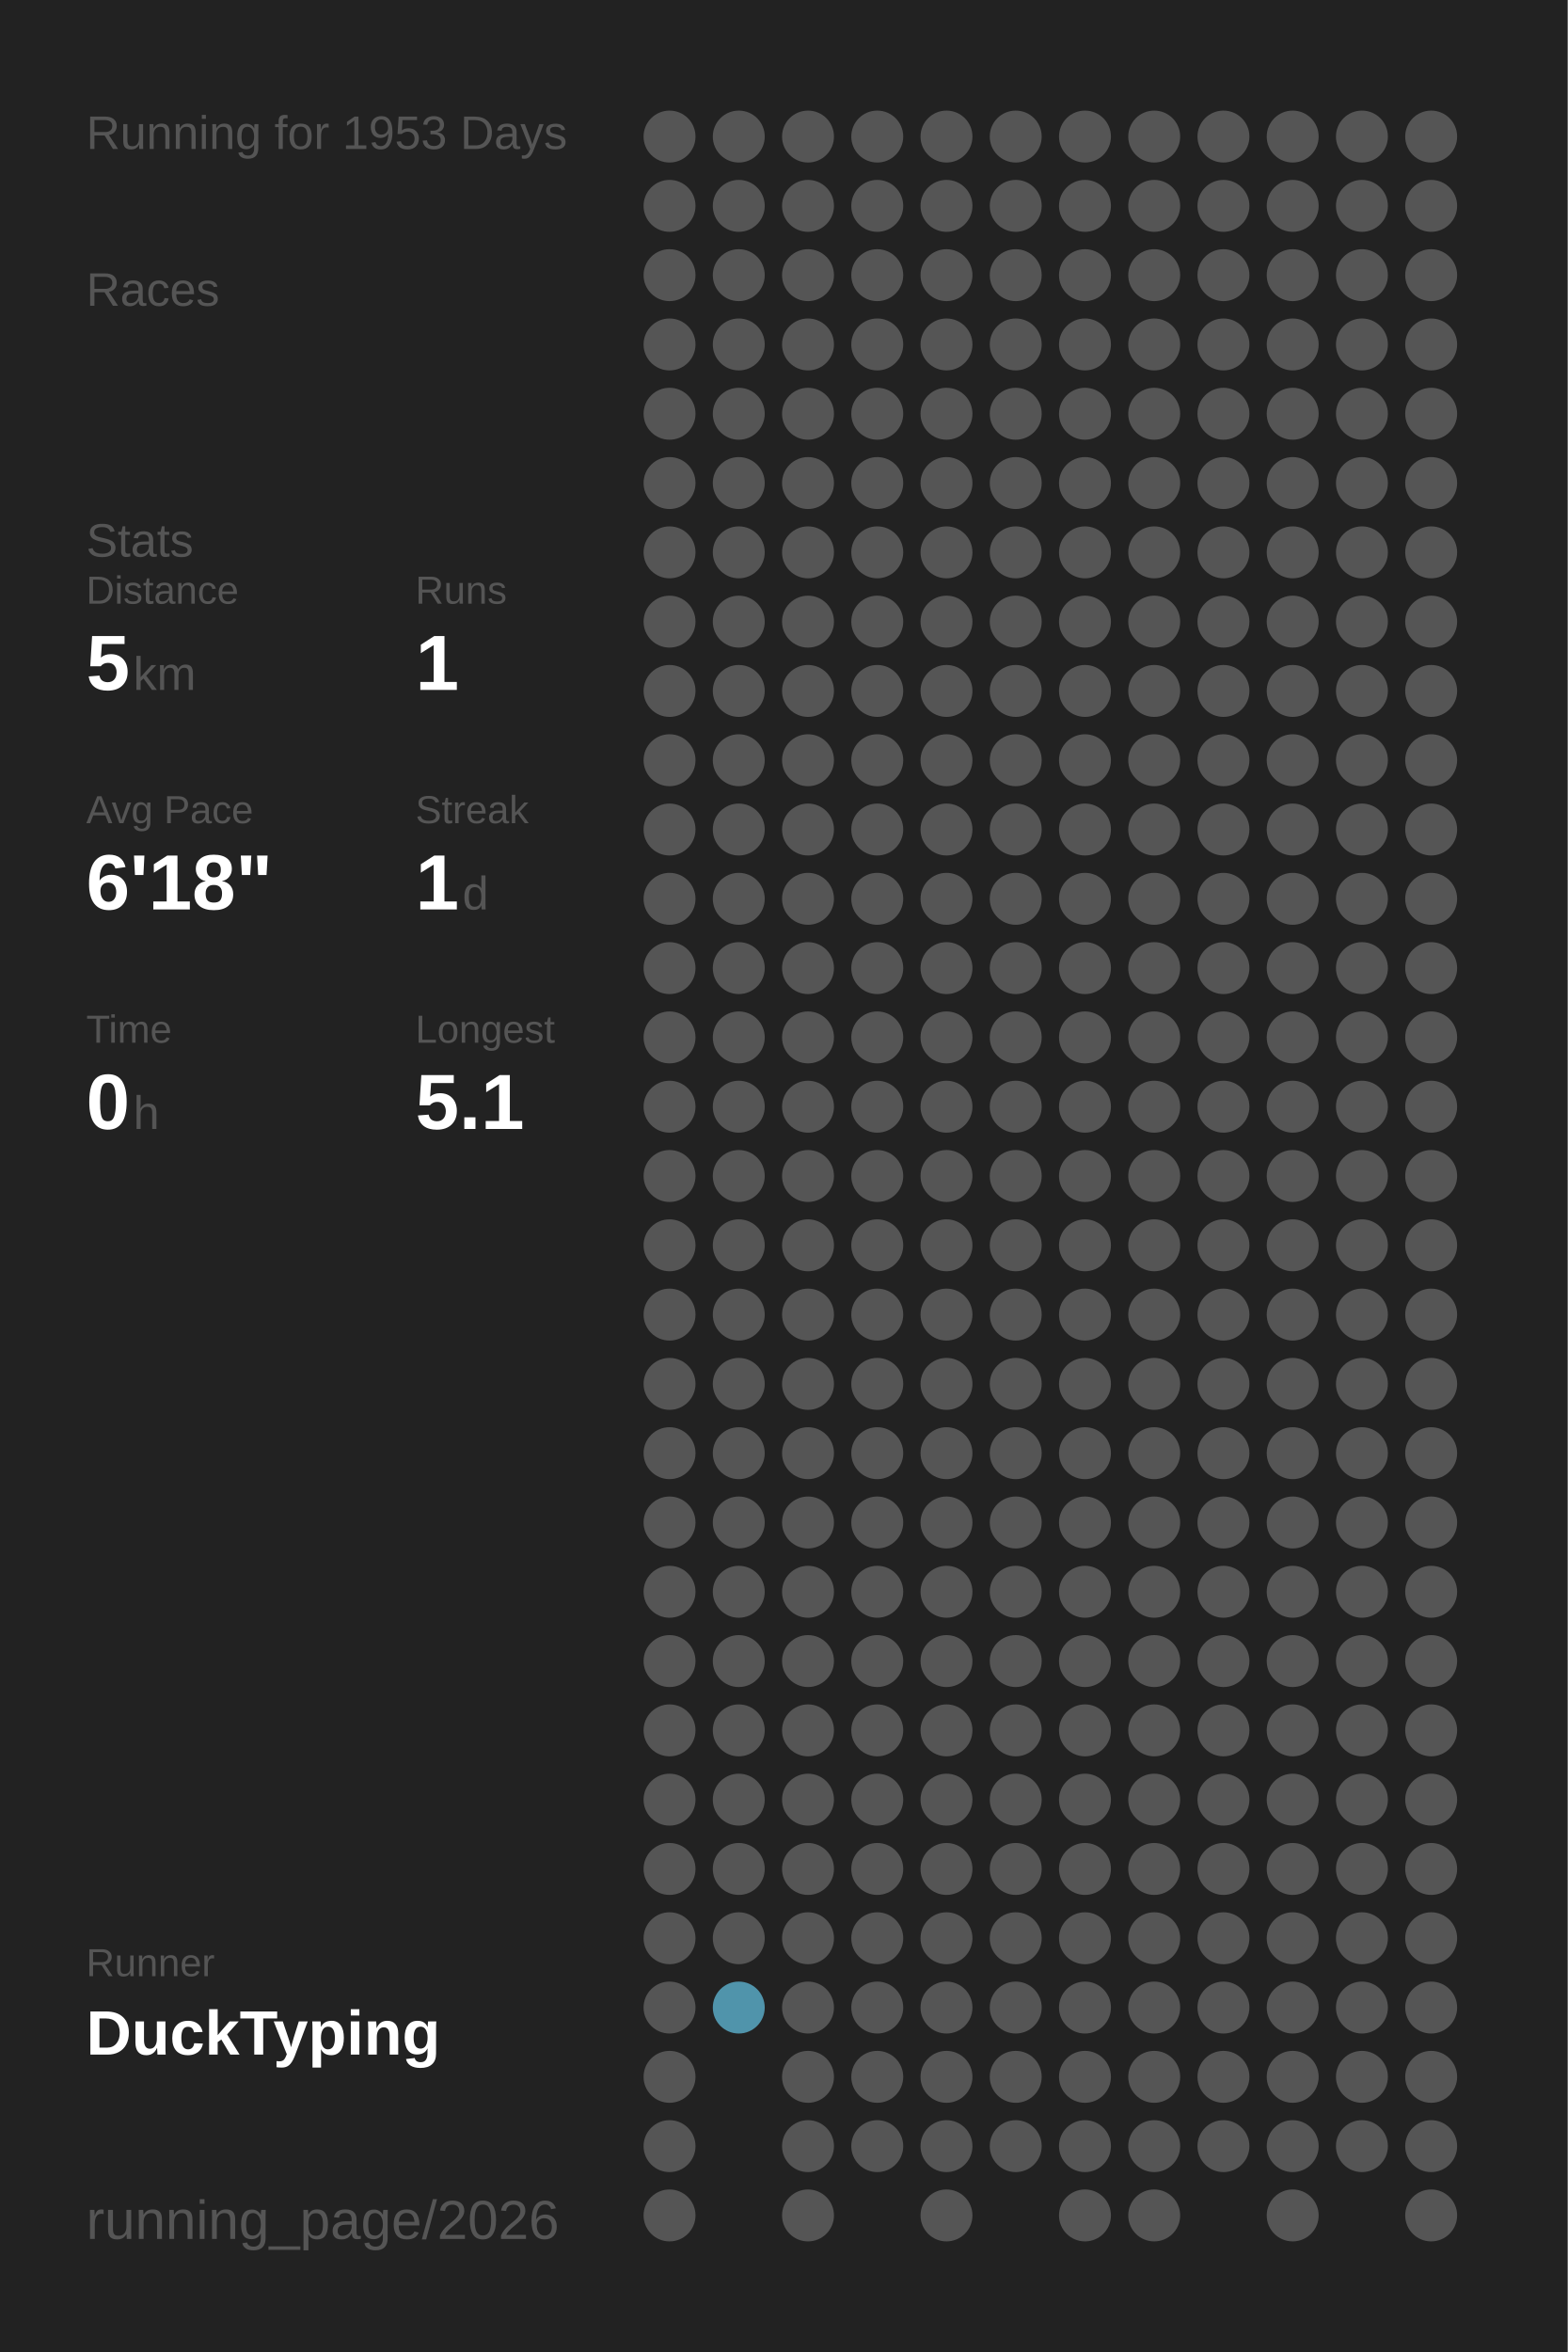
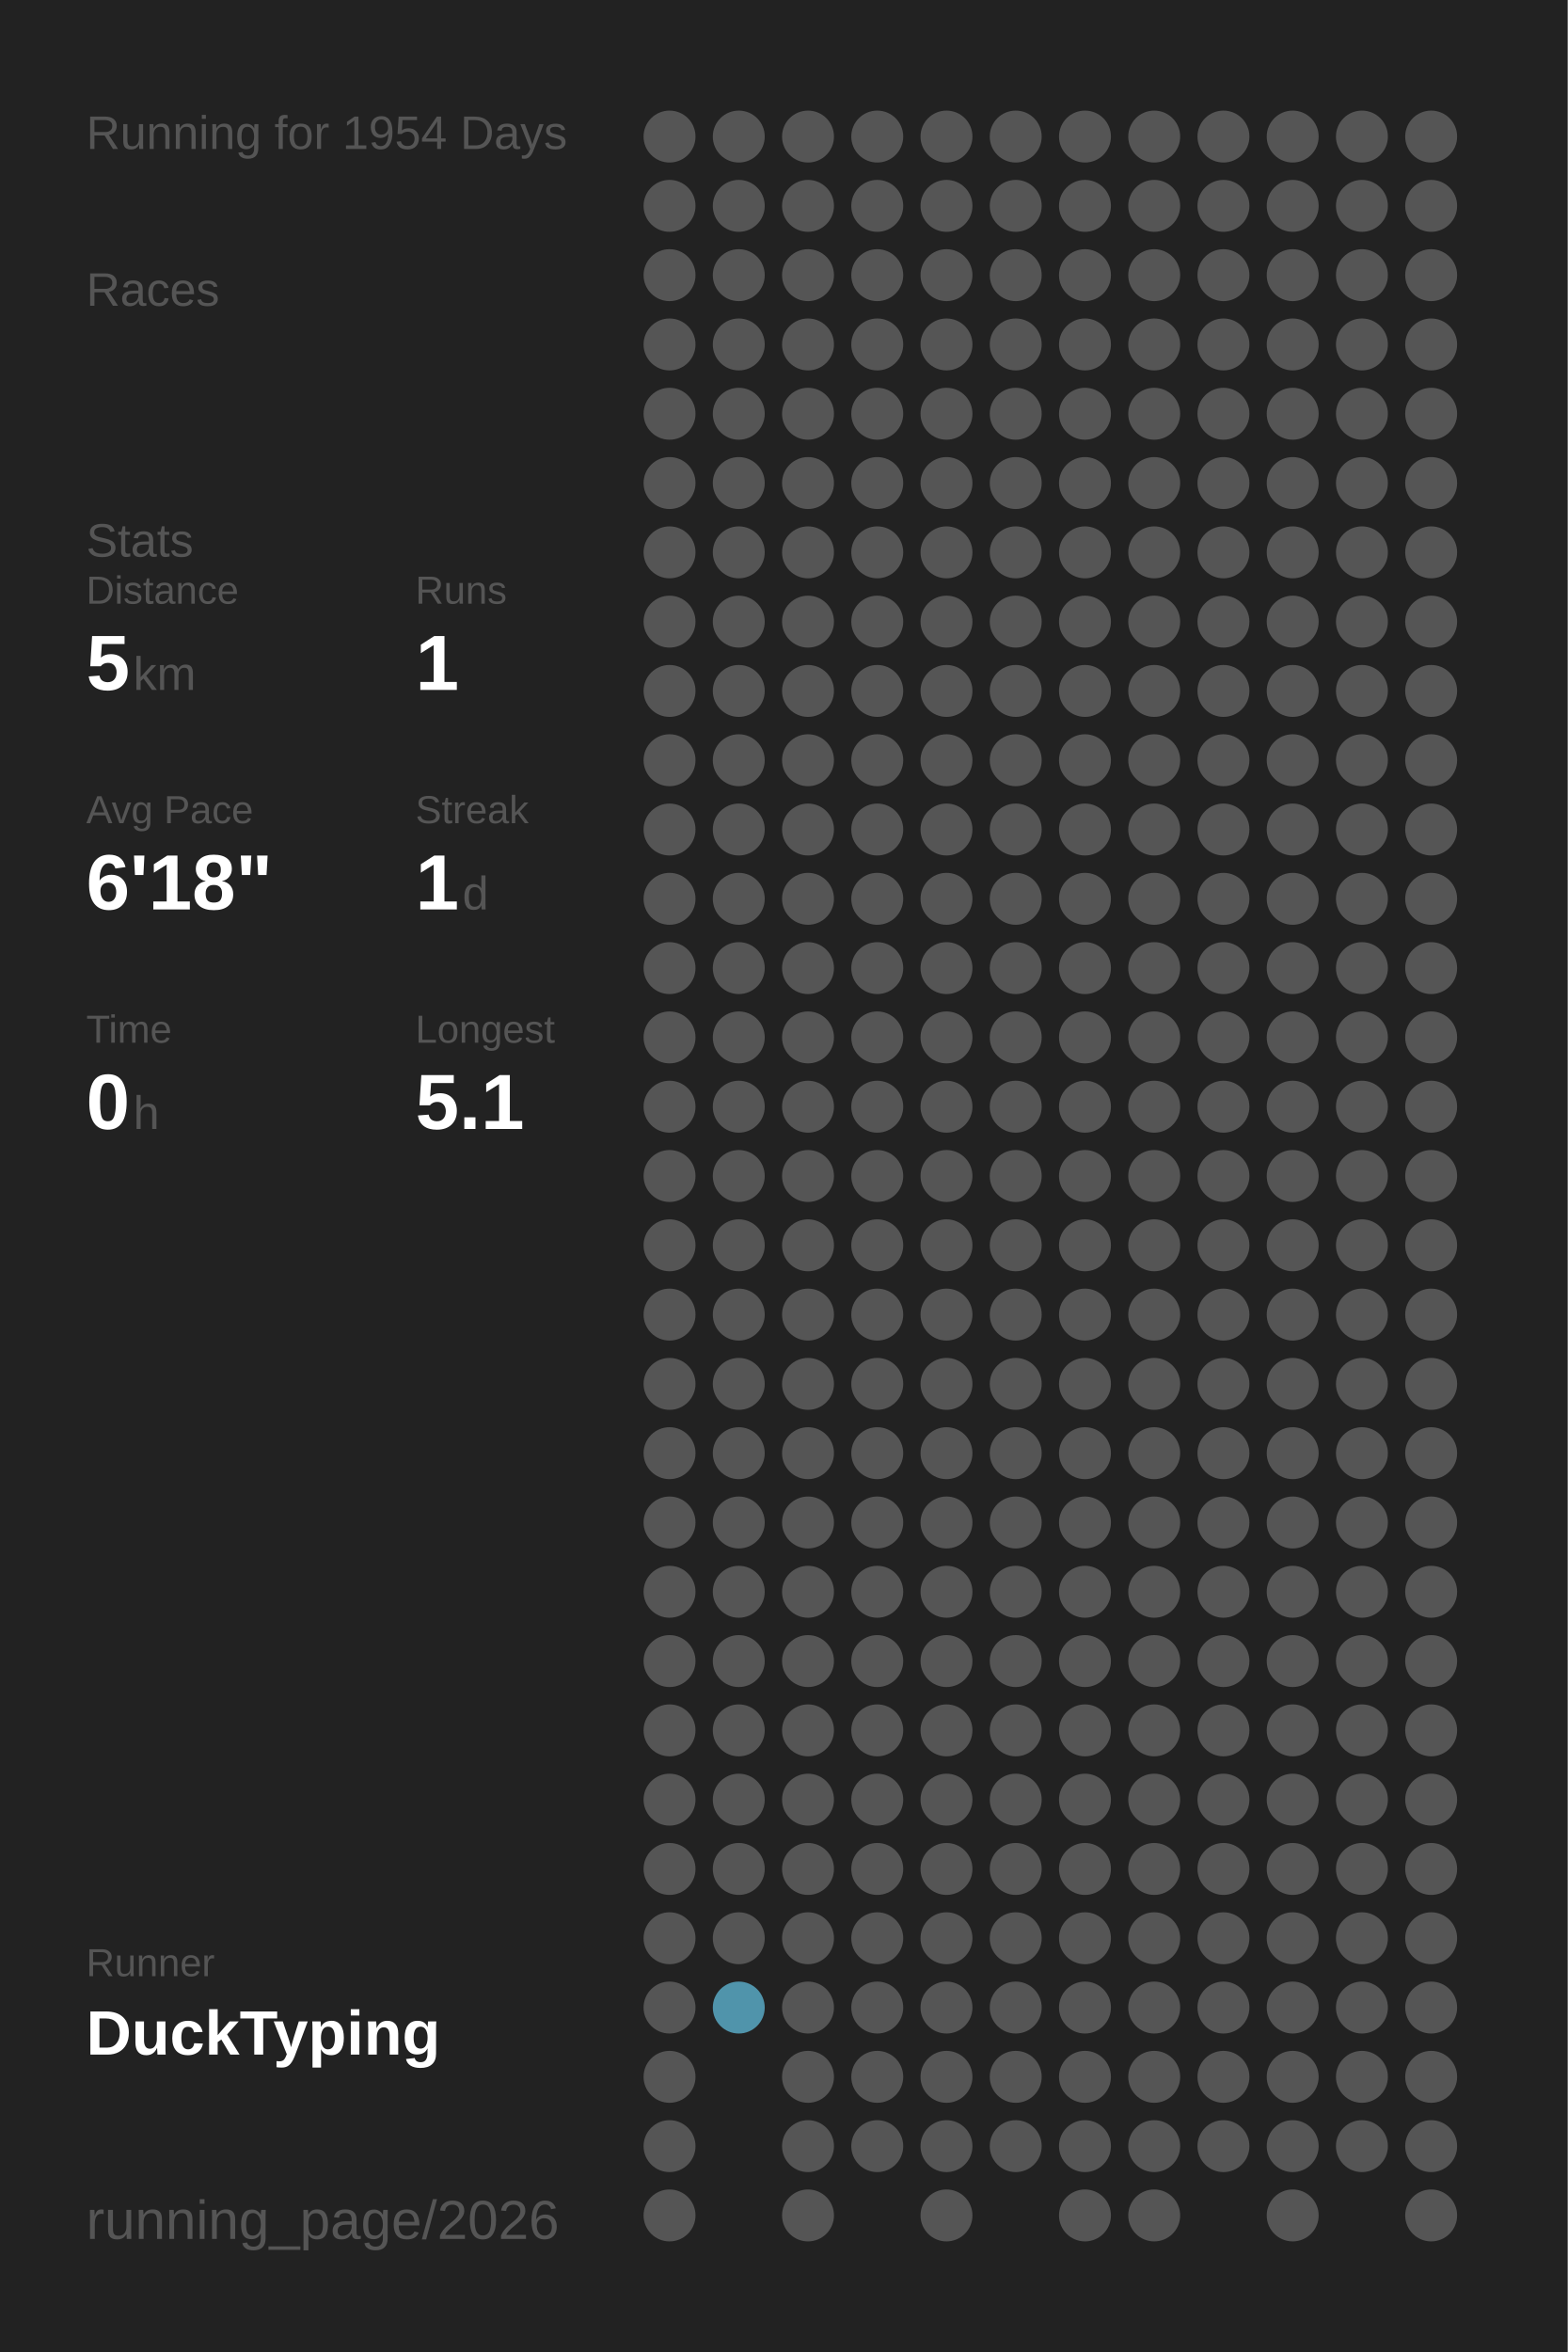
<svg xmlns="http://www.w3.org/2000/svg" baseProfile="full" height="300mm" version="1.1" viewBox="0,0,200,300" width="200mm">
  <defs />
  <rect fill="#222222" height="300" width="200" x="0" y="0" />
-   <text fill="#555555" style="font-size:6px; font-family:Arial;" x="11" y="19">Running for 1953 Days</text>
+   <text fill="#555555" style="font-size:6px; font-family:Arial;" x="11" y="19">Running for 1954 Days</text>
  <text fill="#555555" style="font-size:6px; font-family:Arial;" x="11" y="39">Races</text>
  <text fill="#555555" style="font-size:6px; font-family:Arial;" x="11" y="71">Stats</text>
  <text fill="#555555" style="font-size:5px; font-family:Arial;" x="11" y="77">Distance</text>
  <text fill="#FFFFFF" style="font-size:10px; font-family:Arial; font-weight:bold;" x="11" y="88">5</text>
  <text fill="#555555" style="font-size:6px; font-family:Arial;" x="17" y="88">km</text>
  <text fill="#555555" style="font-size:5px; font-family:Arial;" x="53" y="77">Runs</text>
  <text fill="#FFFFFF" style="font-size:10px; font-family:Arial; font-weight:bold;" x="53" y="88">1</text>
  <text fill="#555555" style="font-size:5px; font-family:Arial;" x="11" y="105">Avg Pace</text>
  <text fill="#FFFFFF" style="font-size:10px; font-family:Arial; font-weight:bold;" x="11" y="116">6'18"</text>
  <text fill="#555555" style="font-size:5px; font-family:Arial;" x="53" y="105">Streak</text>
  <text fill="#FFFFFF" style="font-size:10px; font-family:Arial; font-weight:bold;" x="53" y="116">1</text>
  <text fill="#555555" style="font-size:6px; font-family:Arial;" x="59" y="116">d</text>
  <text fill="#555555" style="font-size:5px; font-family:Arial;" x="11" y="133">Time</text>
  <text fill="#FFFFFF" style="font-size:10px; font-family:Arial; font-weight:bold;" x="11" y="144">0</text>
  <text fill="#555555" style="font-size:6px; font-family:Arial;" x="17" y="144">h</text>
  <text fill="#555555" style="font-size:5px; font-family:Arial;" x="53" y="133">Longest</text>
  <text fill="#FFFFFF" style="font-size:10px; font-family:Arial; font-weight:bold;" x="53" y="144">5.1</text>
  <text fill="#555555" style="font-size:5px; font-family:Arial;" x="11" y="252.065">Runner</text>
  <text fill="#FFFFFF" style="font-size:8px; font-family:Arial; font-weight:bold;" x="11" y="262.065">DuckTyping</text>
  <text fill="#555555" style="font-size:7px; font-family:Arial;" x="11" y="285.581">running_page/2026</text>
  <circle cx="85.417" cy="17.419" fill="#555555" r="3.312" />
  <circle cx="85.417" cy="26.258" fill="#555555" r="3.312" />
  <circle cx="85.417" cy="35.097" fill="#555555" r="3.312" />
  <circle cx="85.417" cy="43.935" fill="#555555" r="3.312" />
  <circle cx="85.417" cy="52.774" fill="#555555" r="3.312" />
  <circle cx="85.417" cy="61.613" fill="#555555" r="3.312" />
  <circle cx="85.417" cy="70.452" fill="#555555" r="3.312" />
  <circle cx="85.417" cy="79.29" fill="#555555" r="3.312" />
  <circle cx="85.417" cy="88.129" fill="#555555" r="3.312" />
  <circle cx="85.417" cy="96.968" fill="#555555" r="3.312" />
  <circle cx="85.417" cy="105.806" fill="#555555" r="3.312" />
  <circle cx="85.417" cy="114.645" fill="#555555" r="3.312" />
  <circle cx="85.417" cy="123.484" fill="#555555" r="3.312" />
  <circle cx="85.417" cy="132.323" fill="#555555" r="3.312" />
  <circle cx="85.417" cy="141.161" fill="#555555" r="3.312" />
  <circle cx="85.417" cy="150" fill="#555555" r="3.312" />
  <circle cx="85.417" cy="158.839" fill="#555555" r="3.312" />
  <circle cx="85.417" cy="167.677" fill="#555555" r="3.312" />
  <circle cx="85.417" cy="176.516" fill="#555555" r="3.312" />
  <circle cx="85.417" cy="185.355" fill="#555555" r="3.312" />
  <circle cx="85.417" cy="194.194" fill="#555555" r="3.312" />
  <circle cx="85.417" cy="203.032" fill="#555555" r="3.312" />
  <circle cx="85.417" cy="211.871" fill="#555555" r="3.312" />
  <circle cx="85.417" cy="220.71" fill="#555555" r="3.312" />
  <circle cx="85.417" cy="229.548" fill="#555555" r="3.312" />
  <circle cx="85.417" cy="238.387" fill="#555555" r="3.312" />
  <circle cx="85.417" cy="247.226" fill="#555555" r="3.312" />
  <circle cx="85.417" cy="256.065" fill="#555555" r="3.312" />
  <circle cx="85.417" cy="264.903" fill="#555555" r="3.312" />
  <circle cx="85.417" cy="273.742" fill="#555555" r="3.312" />
  <circle cx="85.417" cy="282.581" fill="#555555" r="3.312" />
  <circle cx="94.25" cy="17.419" fill="#555555" r="3.312" />
  <circle cx="94.25" cy="26.258" fill="#555555" r="3.312" />
  <circle cx="94.25" cy="35.097" fill="#555555" r="3.312" />
  <circle cx="94.25" cy="43.935" fill="#555555" r="3.312" />
  <circle cx="94.25" cy="52.774" fill="#555555" r="3.312" />
  <circle cx="94.25" cy="61.613" fill="#555555" r="3.312" />
  <circle cx="94.25" cy="70.452" fill="#555555" r="3.312" />
  <circle cx="94.25" cy="79.29" fill="#555555" r="3.312" />
  <circle cx="94.25" cy="88.129" fill="#555555" r="3.312" />
  <circle cx="94.25" cy="96.968" fill="#555555" r="3.312" />
  <circle cx="94.25" cy="105.806" fill="#555555" r="3.312" />
  <circle cx="94.25" cy="114.645" fill="#555555" r="3.312" />
  <circle cx="94.25" cy="123.484" fill="#555555" r="3.312" />
  <circle cx="94.25" cy="132.323" fill="#555555" r="3.312" />
  <circle cx="94.25" cy="141.161" fill="#555555" r="3.312" />
  <circle cx="94.25" cy="150" fill="#555555" r="3.312" />
  <circle cx="94.25" cy="158.839" fill="#555555" r="3.312" />
  <circle cx="94.25" cy="167.677" fill="#555555" r="3.312" />
  <circle cx="94.25" cy="176.516" fill="#555555" r="3.312" />
  <circle cx="94.25" cy="185.355" fill="#555555" r="3.312" />
  <circle cx="94.25" cy="194.194" fill="#555555" r="3.312" />
  <circle cx="94.25" cy="203.032" fill="#555555" r="3.312" />
  <circle cx="94.25" cy="211.871" fill="#555555" r="3.312" />
  <circle cx="94.25" cy="220.71" fill="#555555" r="3.312" />
  <circle cx="94.25" cy="229.548" fill="#555555" r="3.312" />
  <circle cx="94.25" cy="238.387" fill="#555555" r="3.312" />
  <circle cx="94.25" cy="247.226" fill="#555555" r="3.312" />
  <circle cx="94.25" cy="256.065" fill="#5094ab" r="3.312" />
  <circle cx="103.083" cy="17.419" fill="#555555" r="3.312" />
  <circle cx="103.083" cy="26.258" fill="#555555" r="3.312" />
  <circle cx="103.083" cy="35.097" fill="#555555" r="3.312" />
  <circle cx="103.083" cy="43.935" fill="#555555" r="3.312" />
  <circle cx="103.083" cy="52.774" fill="#555555" r="3.312" />
  <circle cx="103.083" cy="61.613" fill="#555555" r="3.312" />
  <circle cx="103.083" cy="70.452" fill="#555555" r="3.312" />
  <circle cx="103.083" cy="79.29" fill="#555555" r="3.312" />
  <circle cx="103.083" cy="88.129" fill="#555555" r="3.312" />
  <circle cx="103.083" cy="96.968" fill="#555555" r="3.312" />
  <circle cx="103.083" cy="105.806" fill="#555555" r="3.312" />
  <circle cx="103.083" cy="114.645" fill="#555555" r="3.312" />
  <circle cx="103.083" cy="123.484" fill="#555555" r="3.312" />
  <circle cx="103.083" cy="132.323" fill="#555555" r="3.312" />
  <circle cx="103.083" cy="141.161" fill="#555555" r="3.312" />
  <circle cx="103.083" cy="150" fill="#555555" r="3.312" />
  <circle cx="103.083" cy="158.839" fill="#555555" r="3.312" />
  <circle cx="103.083" cy="167.677" fill="#555555" r="3.312" />
  <circle cx="103.083" cy="176.516" fill="#555555" r="3.312" />
  <circle cx="103.083" cy="185.355" fill="#555555" r="3.312" />
  <circle cx="103.083" cy="194.194" fill="#555555" r="3.312" />
  <circle cx="103.083" cy="203.032" fill="#555555" r="3.312" />
  <circle cx="103.083" cy="211.871" fill="#555555" r="3.312" />
  <circle cx="103.083" cy="220.71" fill="#555555" r="3.312" />
  <circle cx="103.083" cy="229.548" fill="#555555" r="3.312" />
  <circle cx="103.083" cy="238.387" fill="#555555" r="3.312" />
  <circle cx="103.083" cy="247.226" fill="#555555" r="3.312" />
  <circle cx="103.083" cy="256.065" fill="#555555" r="3.312" />
  <circle cx="103.083" cy="264.903" fill="#555555" r="3.312" />
  <circle cx="103.083" cy="273.742" fill="#555555" r="3.312" />
  <circle cx="103.083" cy="282.581" fill="#555555" r="3.312" />
  <circle cx="111.917" cy="17.419" fill="#555555" r="3.312" />
  <circle cx="111.917" cy="26.258" fill="#555555" r="3.312" />
  <circle cx="111.917" cy="35.097" fill="#555555" r="3.312" />
  <circle cx="111.917" cy="43.935" fill="#555555" r="3.312" />
  <circle cx="111.917" cy="52.774" fill="#555555" r="3.312" />
  <circle cx="111.917" cy="61.613" fill="#555555" r="3.312" />
  <circle cx="111.917" cy="70.452" fill="#555555" r="3.312" />
  <circle cx="111.917" cy="79.29" fill="#555555" r="3.312" />
  <circle cx="111.917" cy="88.129" fill="#555555" r="3.312" />
  <circle cx="111.917" cy="96.968" fill="#555555" r="3.312" />
  <circle cx="111.917" cy="105.806" fill="#555555" r="3.312" />
  <circle cx="111.917" cy="114.645" fill="#555555" r="3.312" />
  <circle cx="111.917" cy="123.484" fill="#555555" r="3.312" />
  <circle cx="111.917" cy="132.323" fill="#555555" r="3.312" />
  <circle cx="111.917" cy="141.161" fill="#555555" r="3.312" />
  <circle cx="111.917" cy="150" fill="#555555" r="3.312" />
  <circle cx="111.917" cy="158.839" fill="#555555" r="3.312" />
  <circle cx="111.917" cy="167.677" fill="#555555" r="3.312" />
  <circle cx="111.917" cy="176.516" fill="#555555" r="3.312" />
  <circle cx="111.917" cy="185.355" fill="#555555" r="3.312" />
  <circle cx="111.917" cy="194.194" fill="#555555" r="3.312" />
  <circle cx="111.917" cy="203.032" fill="#555555" r="3.312" />
  <circle cx="111.917" cy="211.871" fill="#555555" r="3.312" />
  <circle cx="111.917" cy="220.71" fill="#555555" r="3.312" />
  <circle cx="111.917" cy="229.548" fill="#555555" r="3.312" />
  <circle cx="111.917" cy="238.387" fill="#555555" r="3.312" />
  <circle cx="111.917" cy="247.226" fill="#555555" r="3.312" />
  <circle cx="111.917" cy="256.065" fill="#555555" r="3.312" />
  <circle cx="111.917" cy="264.903" fill="#555555" r="3.312" />
  <circle cx="111.917" cy="273.742" fill="#555555" r="3.312" />
  <circle cx="120.75" cy="17.419" fill="#555555" r="3.312" />
  <circle cx="120.75" cy="26.258" fill="#555555" r="3.312" />
  <circle cx="120.75" cy="35.097" fill="#555555" r="3.312" />
  <circle cx="120.75" cy="43.935" fill="#555555" r="3.312" />
  <circle cx="120.75" cy="52.774" fill="#555555" r="3.312" />
  <circle cx="120.75" cy="61.613" fill="#555555" r="3.312" />
  <circle cx="120.75" cy="70.452" fill="#555555" r="3.312" />
  <circle cx="120.75" cy="79.29" fill="#555555" r="3.312" />
  <circle cx="120.75" cy="88.129" fill="#555555" r="3.312" />
  <circle cx="120.75" cy="96.968" fill="#555555" r="3.312" />
  <circle cx="120.75" cy="105.806" fill="#555555" r="3.312" />
  <circle cx="120.75" cy="114.645" fill="#555555" r="3.312" />
  <circle cx="120.75" cy="123.484" fill="#555555" r="3.312" />
  <circle cx="120.75" cy="132.323" fill="#555555" r="3.312" />
  <circle cx="120.75" cy="141.161" fill="#555555" r="3.312" />
  <circle cx="120.75" cy="150" fill="#555555" r="3.312" />
  <circle cx="120.75" cy="158.839" fill="#555555" r="3.312" />
  <circle cx="120.75" cy="167.677" fill="#555555" r="3.312" />
  <circle cx="120.75" cy="176.516" fill="#555555" r="3.312" />
  <circle cx="120.75" cy="185.355" fill="#555555" r="3.312" />
  <circle cx="120.75" cy="194.194" fill="#555555" r="3.312" />
  <circle cx="120.75" cy="203.032" fill="#555555" r="3.312" />
  <circle cx="120.75" cy="211.871" fill="#555555" r="3.312" />
  <circle cx="120.75" cy="220.71" fill="#555555" r="3.312" />
  <circle cx="120.75" cy="229.548" fill="#555555" r="3.312" />
  <circle cx="120.75" cy="238.387" fill="#555555" r="3.312" />
  <circle cx="120.75" cy="247.226" fill="#555555" r="3.312" />
  <circle cx="120.75" cy="256.065" fill="#555555" r="3.312" />
  <circle cx="120.75" cy="264.903" fill="#555555" r="3.312" />
  <circle cx="120.75" cy="273.742" fill="#555555" r="3.312" />
  <circle cx="120.75" cy="282.581" fill="#555555" r="3.312" />
  <circle cx="129.583" cy="17.419" fill="#555555" r="3.312" />
  <circle cx="129.583" cy="26.258" fill="#555555" r="3.312" />
  <circle cx="129.583" cy="35.097" fill="#555555" r="3.312" />
  <circle cx="129.583" cy="43.935" fill="#555555" r="3.312" />
  <circle cx="129.583" cy="52.774" fill="#555555" r="3.312" />
  <circle cx="129.583" cy="61.613" fill="#555555" r="3.312" />
  <circle cx="129.583" cy="70.452" fill="#555555" r="3.312" />
  <circle cx="129.583" cy="79.29" fill="#555555" r="3.312" />
  <circle cx="129.583" cy="88.129" fill="#555555" r="3.312" />
  <circle cx="129.583" cy="96.968" fill="#555555" r="3.312" />
  <circle cx="129.583" cy="105.806" fill="#555555" r="3.312" />
  <circle cx="129.583" cy="114.645" fill="#555555" r="3.312" />
  <circle cx="129.583" cy="123.484" fill="#555555" r="3.312" />
  <circle cx="129.583" cy="132.323" fill="#555555" r="3.312" />
  <circle cx="129.583" cy="141.161" fill="#555555" r="3.312" />
  <circle cx="129.583" cy="150" fill="#555555" r="3.312" />
  <circle cx="129.583" cy="158.839" fill="#555555" r="3.312" />
  <circle cx="129.583" cy="167.677" fill="#555555" r="3.312" />
  <circle cx="129.583" cy="176.516" fill="#555555" r="3.312" />
  <circle cx="129.583" cy="185.355" fill="#555555" r="3.312" />
  <circle cx="129.583" cy="194.194" fill="#555555" r="3.312" />
  <circle cx="129.583" cy="203.032" fill="#555555" r="3.312" />
  <circle cx="129.583" cy="211.871" fill="#555555" r="3.312" />
  <circle cx="129.583" cy="220.71" fill="#555555" r="3.312" />
  <circle cx="129.583" cy="229.548" fill="#555555" r="3.312" />
  <circle cx="129.583" cy="238.387" fill="#555555" r="3.312" />
  <circle cx="129.583" cy="247.226" fill="#555555" r="3.312" />
  <circle cx="129.583" cy="256.065" fill="#555555" r="3.312" />
  <circle cx="129.583" cy="264.903" fill="#555555" r="3.312" />
  <circle cx="129.583" cy="273.742" fill="#555555" r="3.312" />
  <circle cx="138.417" cy="17.419" fill="#555555" r="3.312" />
  <circle cx="138.417" cy="26.258" fill="#555555" r="3.312" />
  <circle cx="138.417" cy="35.097" fill="#555555" r="3.312" />
  <circle cx="138.417" cy="43.935" fill="#555555" r="3.312" />
  <circle cx="138.417" cy="52.774" fill="#555555" r="3.312" />
  <circle cx="138.417" cy="61.613" fill="#555555" r="3.312" />
  <circle cx="138.417" cy="70.452" fill="#555555" r="3.312" />
  <circle cx="138.417" cy="79.29" fill="#555555" r="3.312" />
  <circle cx="138.417" cy="88.129" fill="#555555" r="3.312" />
  <circle cx="138.417" cy="96.968" fill="#555555" r="3.312" />
  <circle cx="138.417" cy="105.806" fill="#555555" r="3.312" />
  <circle cx="138.417" cy="114.645" fill="#555555" r="3.312" />
  <circle cx="138.417" cy="123.484" fill="#555555" r="3.312" />
  <circle cx="138.417" cy="132.323" fill="#555555" r="3.312" />
  <circle cx="138.417" cy="141.161" fill="#555555" r="3.312" />
  <circle cx="138.417" cy="150" fill="#555555" r="3.312" />
  <circle cx="138.417" cy="158.839" fill="#555555" r="3.312" />
  <circle cx="138.417" cy="167.677" fill="#555555" r="3.312" />
  <circle cx="138.417" cy="176.516" fill="#555555" r="3.312" />
  <circle cx="138.417" cy="185.355" fill="#555555" r="3.312" />
  <circle cx="138.417" cy="194.194" fill="#555555" r="3.312" />
  <circle cx="138.417" cy="203.032" fill="#555555" r="3.312" />
  <circle cx="138.417" cy="211.871" fill="#555555" r="3.312" />
  <circle cx="138.417" cy="220.71" fill="#555555" r="3.312" />
  <circle cx="138.417" cy="229.548" fill="#555555" r="3.312" />
  <circle cx="138.417" cy="238.387" fill="#555555" r="3.312" />
  <circle cx="138.417" cy="247.226" fill="#555555" r="3.312" />
  <circle cx="138.417" cy="256.065" fill="#555555" r="3.312" />
  <circle cx="138.417" cy="264.903" fill="#555555" r="3.312" />
  <circle cx="138.417" cy="273.742" fill="#555555" r="3.312" />
  <circle cx="138.417" cy="282.581" fill="#555555" r="3.312" />
  <circle cx="147.25" cy="17.419" fill="#555555" r="3.312" />
  <circle cx="147.25" cy="26.258" fill="#555555" r="3.312" />
  <circle cx="147.25" cy="35.097" fill="#555555" r="3.312" />
  <circle cx="147.25" cy="43.935" fill="#555555" r="3.312" />
  <circle cx="147.25" cy="52.774" fill="#555555" r="3.312" />
  <circle cx="147.25" cy="61.613" fill="#555555" r="3.312" />
  <circle cx="147.25" cy="70.452" fill="#555555" r="3.312" />
  <circle cx="147.25" cy="79.29" fill="#555555" r="3.312" />
  <circle cx="147.25" cy="88.129" fill="#555555" r="3.312" />
  <circle cx="147.25" cy="96.968" fill="#555555" r="3.312" />
  <circle cx="147.25" cy="105.806" fill="#555555" r="3.312" />
  <circle cx="147.25" cy="114.645" fill="#555555" r="3.312" />
  <circle cx="147.25" cy="123.484" fill="#555555" r="3.312" />
  <circle cx="147.25" cy="132.323" fill="#555555" r="3.312" />
  <circle cx="147.25" cy="141.161" fill="#555555" r="3.312" />
  <circle cx="147.25" cy="150" fill="#555555" r="3.312" />
  <circle cx="147.25" cy="158.839" fill="#555555" r="3.312" />
  <circle cx="147.25" cy="167.677" fill="#555555" r="3.312" />
  <circle cx="147.25" cy="176.516" fill="#555555" r="3.312" />
  <circle cx="147.25" cy="185.355" fill="#555555" r="3.312" />
  <circle cx="147.25" cy="194.194" fill="#555555" r="3.312" />
  <circle cx="147.25" cy="203.032" fill="#555555" r="3.312" />
  <circle cx="147.25" cy="211.871" fill="#555555" r="3.312" />
  <circle cx="147.25" cy="220.71" fill="#555555" r="3.312" />
  <circle cx="147.25" cy="229.548" fill="#555555" r="3.312" />
  <circle cx="147.25" cy="238.387" fill="#555555" r="3.312" />
  <circle cx="147.25" cy="247.226" fill="#555555" r="3.312" />
  <circle cx="147.25" cy="256.065" fill="#555555" r="3.312" />
  <circle cx="147.25" cy="264.903" fill="#555555" r="3.312" />
  <circle cx="147.25" cy="273.742" fill="#555555" r="3.312" />
  <circle cx="147.25" cy="282.581" fill="#555555" r="3.312" />
  <circle cx="156.083" cy="17.419" fill="#555555" r="3.312" />
  <circle cx="156.083" cy="26.258" fill="#555555" r="3.312" />
  <circle cx="156.083" cy="35.097" fill="#555555" r="3.312" />
  <circle cx="156.083" cy="43.935" fill="#555555" r="3.312" />
  <circle cx="156.083" cy="52.774" fill="#555555" r="3.312" />
  <circle cx="156.083" cy="61.613" fill="#555555" r="3.312" />
  <circle cx="156.083" cy="70.452" fill="#555555" r="3.312" />
  <circle cx="156.083" cy="79.29" fill="#555555" r="3.312" />
  <circle cx="156.083" cy="88.129" fill="#555555" r="3.312" />
  <circle cx="156.083" cy="96.968" fill="#555555" r="3.312" />
  <circle cx="156.083" cy="105.806" fill="#555555" r="3.312" />
  <circle cx="156.083" cy="114.645" fill="#555555" r="3.312" />
  <circle cx="156.083" cy="123.484" fill="#555555" r="3.312" />
  <circle cx="156.083" cy="132.323" fill="#555555" r="3.312" />
  <circle cx="156.083" cy="141.161" fill="#555555" r="3.312" />
  <circle cx="156.083" cy="150" fill="#555555" r="3.312" />
  <circle cx="156.083" cy="158.839" fill="#555555" r="3.312" />
  <circle cx="156.083" cy="167.677" fill="#555555" r="3.312" />
  <circle cx="156.083" cy="176.516" fill="#555555" r="3.312" />
  <circle cx="156.083" cy="185.355" fill="#555555" r="3.312" />
  <circle cx="156.083" cy="194.194" fill="#555555" r="3.312" />
  <circle cx="156.083" cy="203.032" fill="#555555" r="3.312" />
  <circle cx="156.083" cy="211.871" fill="#555555" r="3.312" />
  <circle cx="156.083" cy="220.71" fill="#555555" r="3.312" />
  <circle cx="156.083" cy="229.548" fill="#555555" r="3.312" />
  <circle cx="156.083" cy="238.387" fill="#555555" r="3.312" />
  <circle cx="156.083" cy="247.226" fill="#555555" r="3.312" />
  <circle cx="156.083" cy="256.065" fill="#555555" r="3.312" />
  <circle cx="156.083" cy="264.903" fill="#555555" r="3.312" />
  <circle cx="156.083" cy="273.742" fill="#555555" r="3.312" />
  <circle cx="164.917" cy="17.419" fill="#555555" r="3.312" />
  <circle cx="164.917" cy="26.258" fill="#555555" r="3.312" />
  <circle cx="164.917" cy="35.097" fill="#555555" r="3.312" />
  <circle cx="164.917" cy="43.935" fill="#555555" r="3.312" />
  <circle cx="164.917" cy="52.774" fill="#555555" r="3.312" />
  <circle cx="164.917" cy="61.613" fill="#555555" r="3.312" />
  <circle cx="164.917" cy="70.452" fill="#555555" r="3.312" />
  <circle cx="164.917" cy="79.29" fill="#555555" r="3.312" />
  <circle cx="164.917" cy="88.129" fill="#555555" r="3.312" />
  <circle cx="164.917" cy="96.968" fill="#555555" r="3.312" />
  <circle cx="164.917" cy="105.806" fill="#555555" r="3.312" />
  <circle cx="164.917" cy="114.645" fill="#555555" r="3.312" />
  <circle cx="164.917" cy="123.484" fill="#555555" r="3.312" />
  <circle cx="164.917" cy="132.323" fill="#555555" r="3.312" />
  <circle cx="164.917" cy="141.161" fill="#555555" r="3.312" />
  <circle cx="164.917" cy="150" fill="#555555" r="3.312" />
  <circle cx="164.917" cy="158.839" fill="#555555" r="3.312" />
  <circle cx="164.917" cy="167.677" fill="#555555" r="3.312" />
  <circle cx="164.917" cy="176.516" fill="#555555" r="3.312" />
  <circle cx="164.917" cy="185.355" fill="#555555" r="3.312" />
  <circle cx="164.917" cy="194.194" fill="#555555" r="3.312" />
  <circle cx="164.917" cy="203.032" fill="#555555" r="3.312" />
  <circle cx="164.917" cy="211.871" fill="#555555" r="3.312" />
  <circle cx="164.917" cy="220.71" fill="#555555" r="3.312" />
  <circle cx="164.917" cy="229.548" fill="#555555" r="3.312" />
  <circle cx="164.917" cy="238.387" fill="#555555" r="3.312" />
  <circle cx="164.917" cy="247.226" fill="#555555" r="3.312" />
  <circle cx="164.917" cy="256.065" fill="#555555" r="3.312" />
  <circle cx="164.917" cy="264.903" fill="#555555" r="3.312" />
  <circle cx="164.917" cy="273.742" fill="#555555" r="3.312" />
  <circle cx="164.917" cy="282.581" fill="#555555" r="3.312" />
  <circle cx="173.75" cy="17.419" fill="#555555" r="3.312" />
  <circle cx="173.75" cy="26.258" fill="#555555" r="3.312" />
  <circle cx="173.75" cy="35.097" fill="#555555" r="3.312" />
  <circle cx="173.75" cy="43.935" fill="#555555" r="3.312" />
  <circle cx="173.75" cy="52.774" fill="#555555" r="3.312" />
  <circle cx="173.75" cy="61.613" fill="#555555" r="3.312" />
  <circle cx="173.75" cy="70.452" fill="#555555" r="3.312" />
  <circle cx="173.75" cy="79.29" fill="#555555" r="3.312" />
  <circle cx="173.75" cy="88.129" fill="#555555" r="3.312" />
  <circle cx="173.75" cy="96.968" fill="#555555" r="3.312" />
  <circle cx="173.75" cy="105.806" fill="#555555" r="3.312" />
  <circle cx="173.75" cy="114.645" fill="#555555" r="3.312" />
  <circle cx="173.75" cy="123.484" fill="#555555" r="3.312" />
  <circle cx="173.75" cy="132.323" fill="#555555" r="3.312" />
  <circle cx="173.75" cy="141.161" fill="#555555" r="3.312" />
  <circle cx="173.75" cy="150" fill="#555555" r="3.312" />
  <circle cx="173.75" cy="158.839" fill="#555555" r="3.312" />
  <circle cx="173.75" cy="167.677" fill="#555555" r="3.312" />
  <circle cx="173.75" cy="176.516" fill="#555555" r="3.312" />
  <circle cx="173.75" cy="185.355" fill="#555555" r="3.312" />
  <circle cx="173.75" cy="194.194" fill="#555555" r="3.312" />
  <circle cx="173.75" cy="203.032" fill="#555555" r="3.312" />
  <circle cx="173.75" cy="211.871" fill="#555555" r="3.312" />
  <circle cx="173.75" cy="220.71" fill="#555555" r="3.312" />
  <circle cx="173.75" cy="229.548" fill="#555555" r="3.312" />
  <circle cx="173.75" cy="238.387" fill="#555555" r="3.312" />
  <circle cx="173.75" cy="247.226" fill="#555555" r="3.312" />
  <circle cx="173.75" cy="256.065" fill="#555555" r="3.312" />
  <circle cx="173.75" cy="264.903" fill="#555555" r="3.312" />
  <circle cx="173.75" cy="273.742" fill="#555555" r="3.312" />
  <circle cx="182.583" cy="17.419" fill="#555555" r="3.312" />
  <circle cx="182.583" cy="26.258" fill="#555555" r="3.312" />
  <circle cx="182.583" cy="35.097" fill="#555555" r="3.312" />
  <circle cx="182.583" cy="43.935" fill="#555555" r="3.312" />
  <circle cx="182.583" cy="52.774" fill="#555555" r="3.312" />
  <circle cx="182.583" cy="61.613" fill="#555555" r="3.312" />
  <circle cx="182.583" cy="70.452" fill="#555555" r="3.312" />
  <circle cx="182.583" cy="79.29" fill="#555555" r="3.312" />
  <circle cx="182.583" cy="88.129" fill="#555555" r="3.312" />
  <circle cx="182.583" cy="96.968" fill="#555555" r="3.312" />
  <circle cx="182.583" cy="105.806" fill="#555555" r="3.312" />
  <circle cx="182.583" cy="114.645" fill="#555555" r="3.312" />
  <circle cx="182.583" cy="123.484" fill="#555555" r="3.312" />
  <circle cx="182.583" cy="132.323" fill="#555555" r="3.312" />
  <circle cx="182.583" cy="141.161" fill="#555555" r="3.312" />
  <circle cx="182.583" cy="150" fill="#555555" r="3.312" />
  <circle cx="182.583" cy="158.839" fill="#555555" r="3.312" />
  <circle cx="182.583" cy="167.677" fill="#555555" r="3.312" />
  <circle cx="182.583" cy="176.516" fill="#555555" r="3.312" />
  <circle cx="182.583" cy="185.355" fill="#555555" r="3.312" />
  <circle cx="182.583" cy="194.194" fill="#555555" r="3.312" />
  <circle cx="182.583" cy="203.032" fill="#555555" r="3.312" />
  <circle cx="182.583" cy="211.871" fill="#555555" r="3.312" />
  <circle cx="182.583" cy="220.71" fill="#555555" r="3.312" />
  <circle cx="182.583" cy="229.548" fill="#555555" r="3.312" />
  <circle cx="182.583" cy="238.387" fill="#555555" r="3.312" />
  <circle cx="182.583" cy="247.226" fill="#555555" r="3.312" />
  <circle cx="182.583" cy="256.065" fill="#555555" r="3.312" />
  <circle cx="182.583" cy="264.903" fill="#555555" r="3.312" />
  <circle cx="182.583" cy="273.742" fill="#555555" r="3.312" />
  <circle cx="182.583" cy="282.581" fill="#555555" r="3.312" />
</svg>
